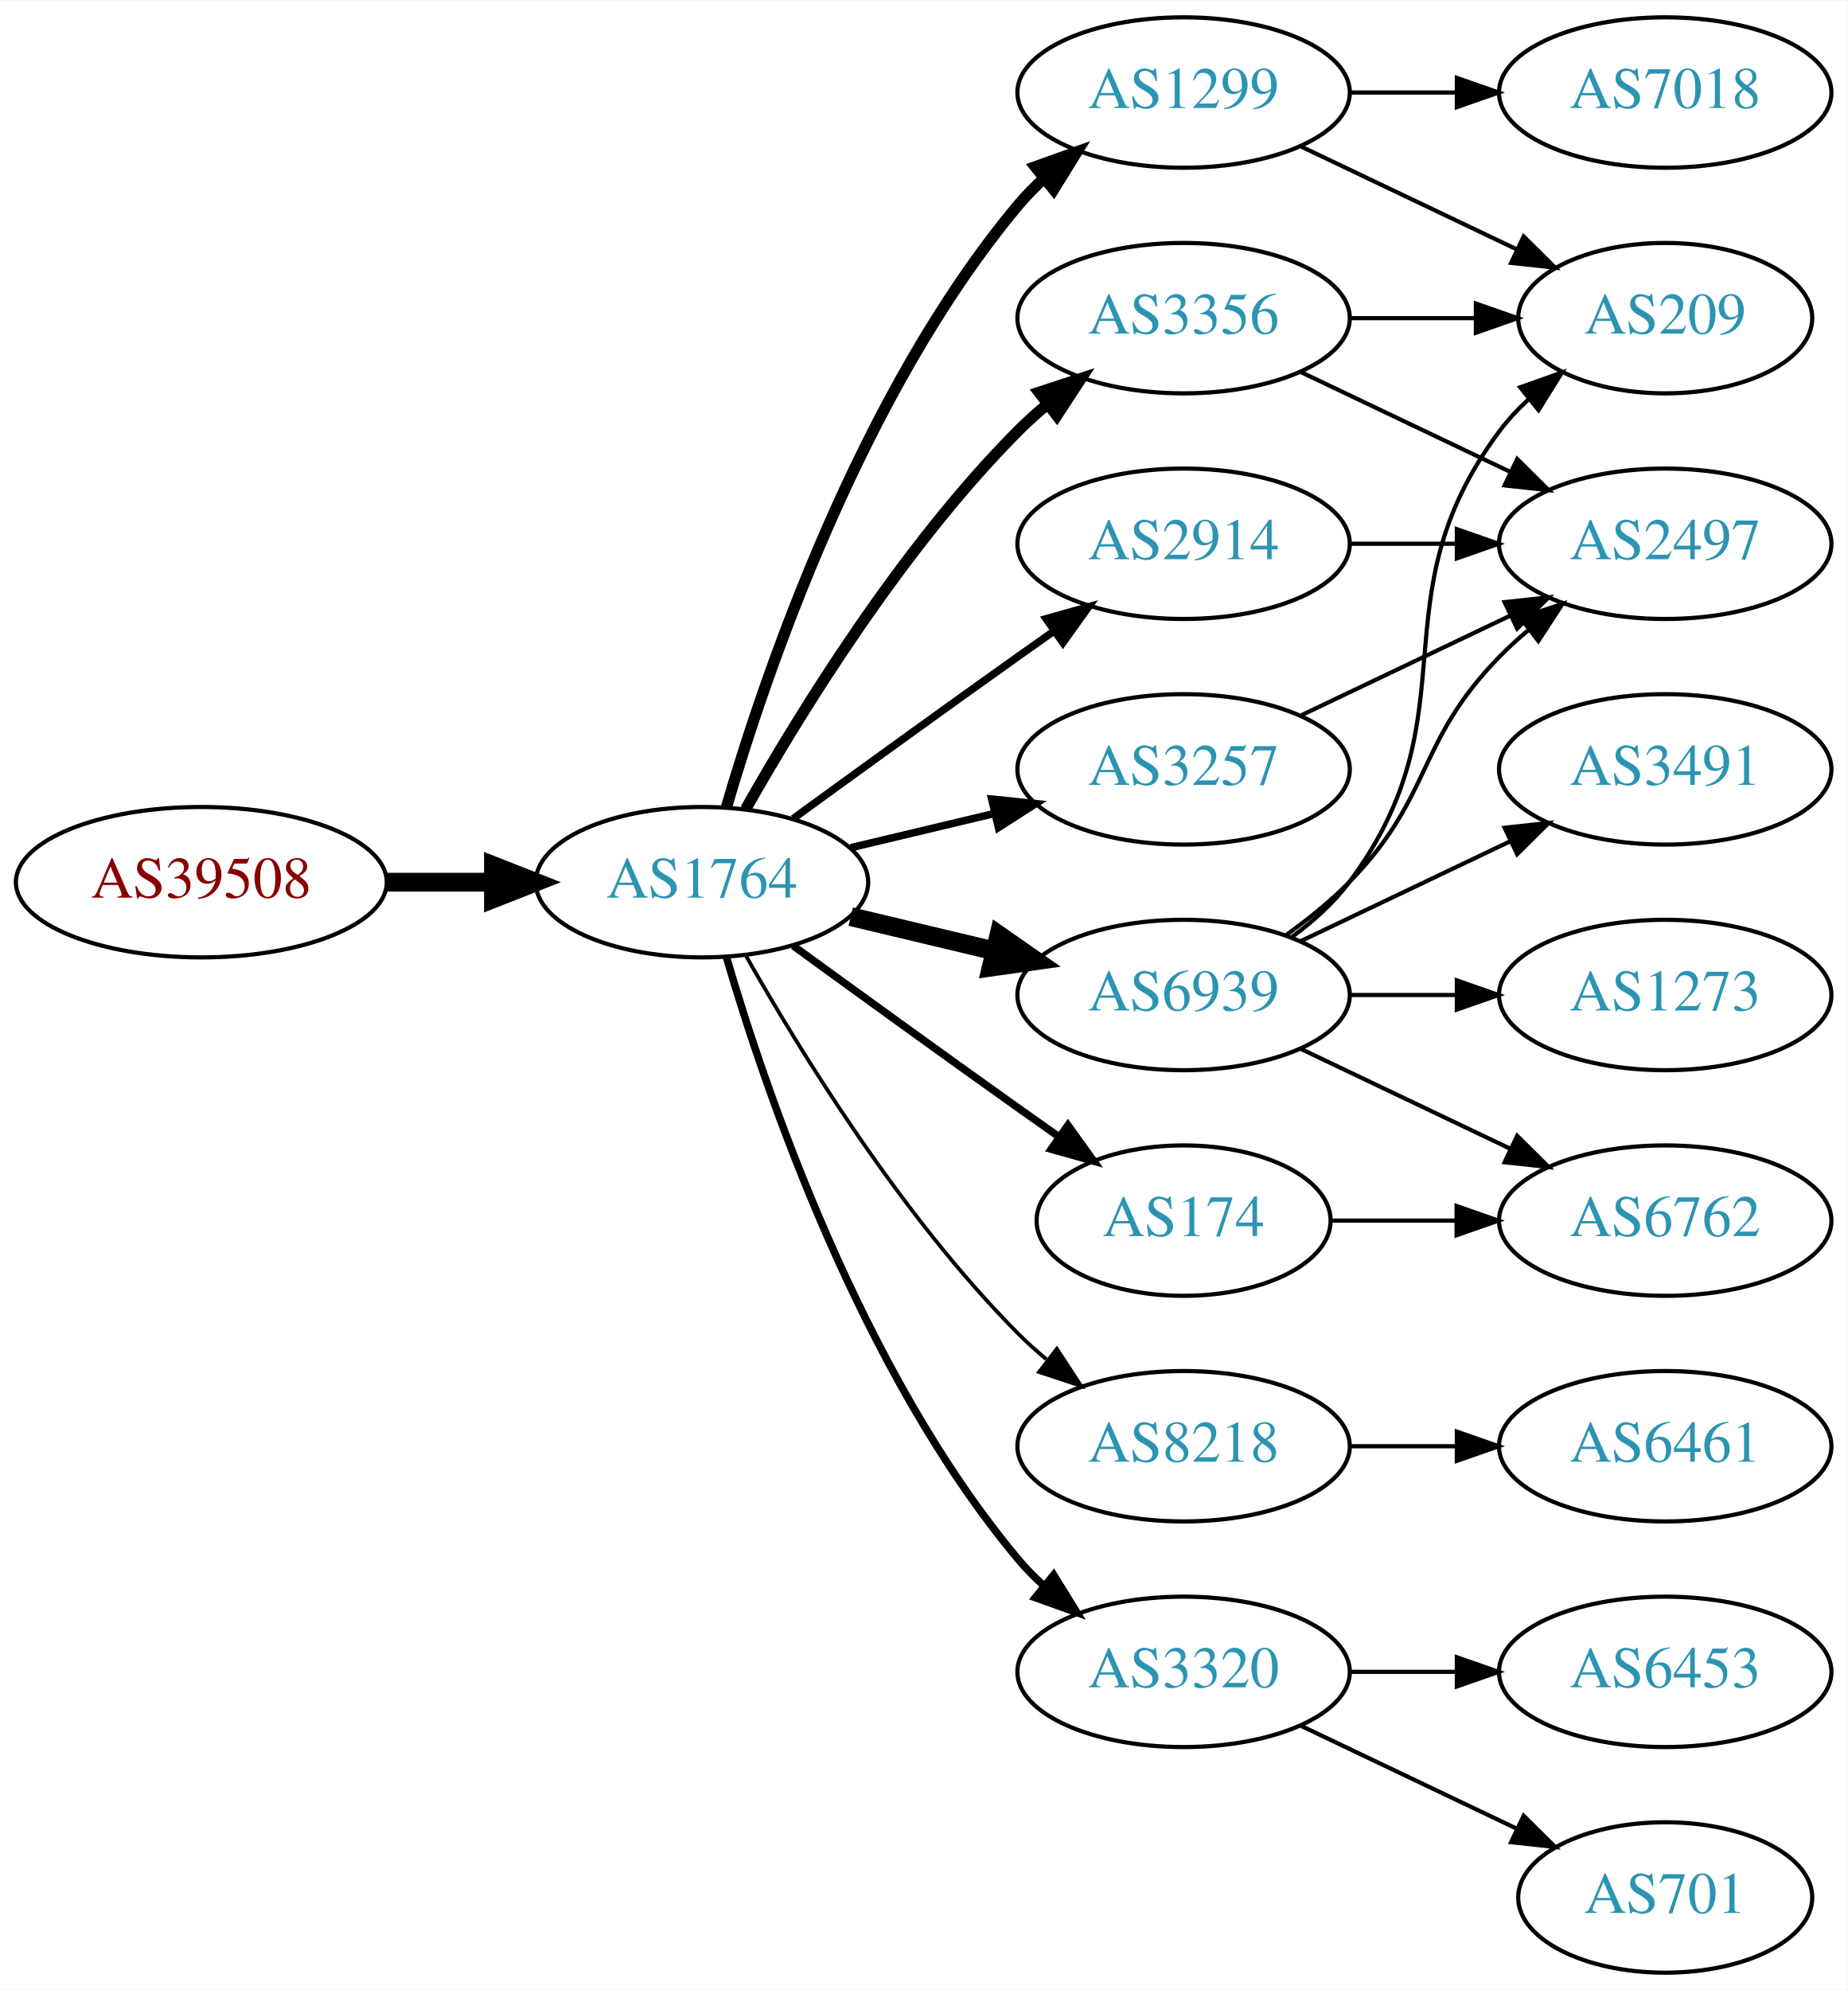
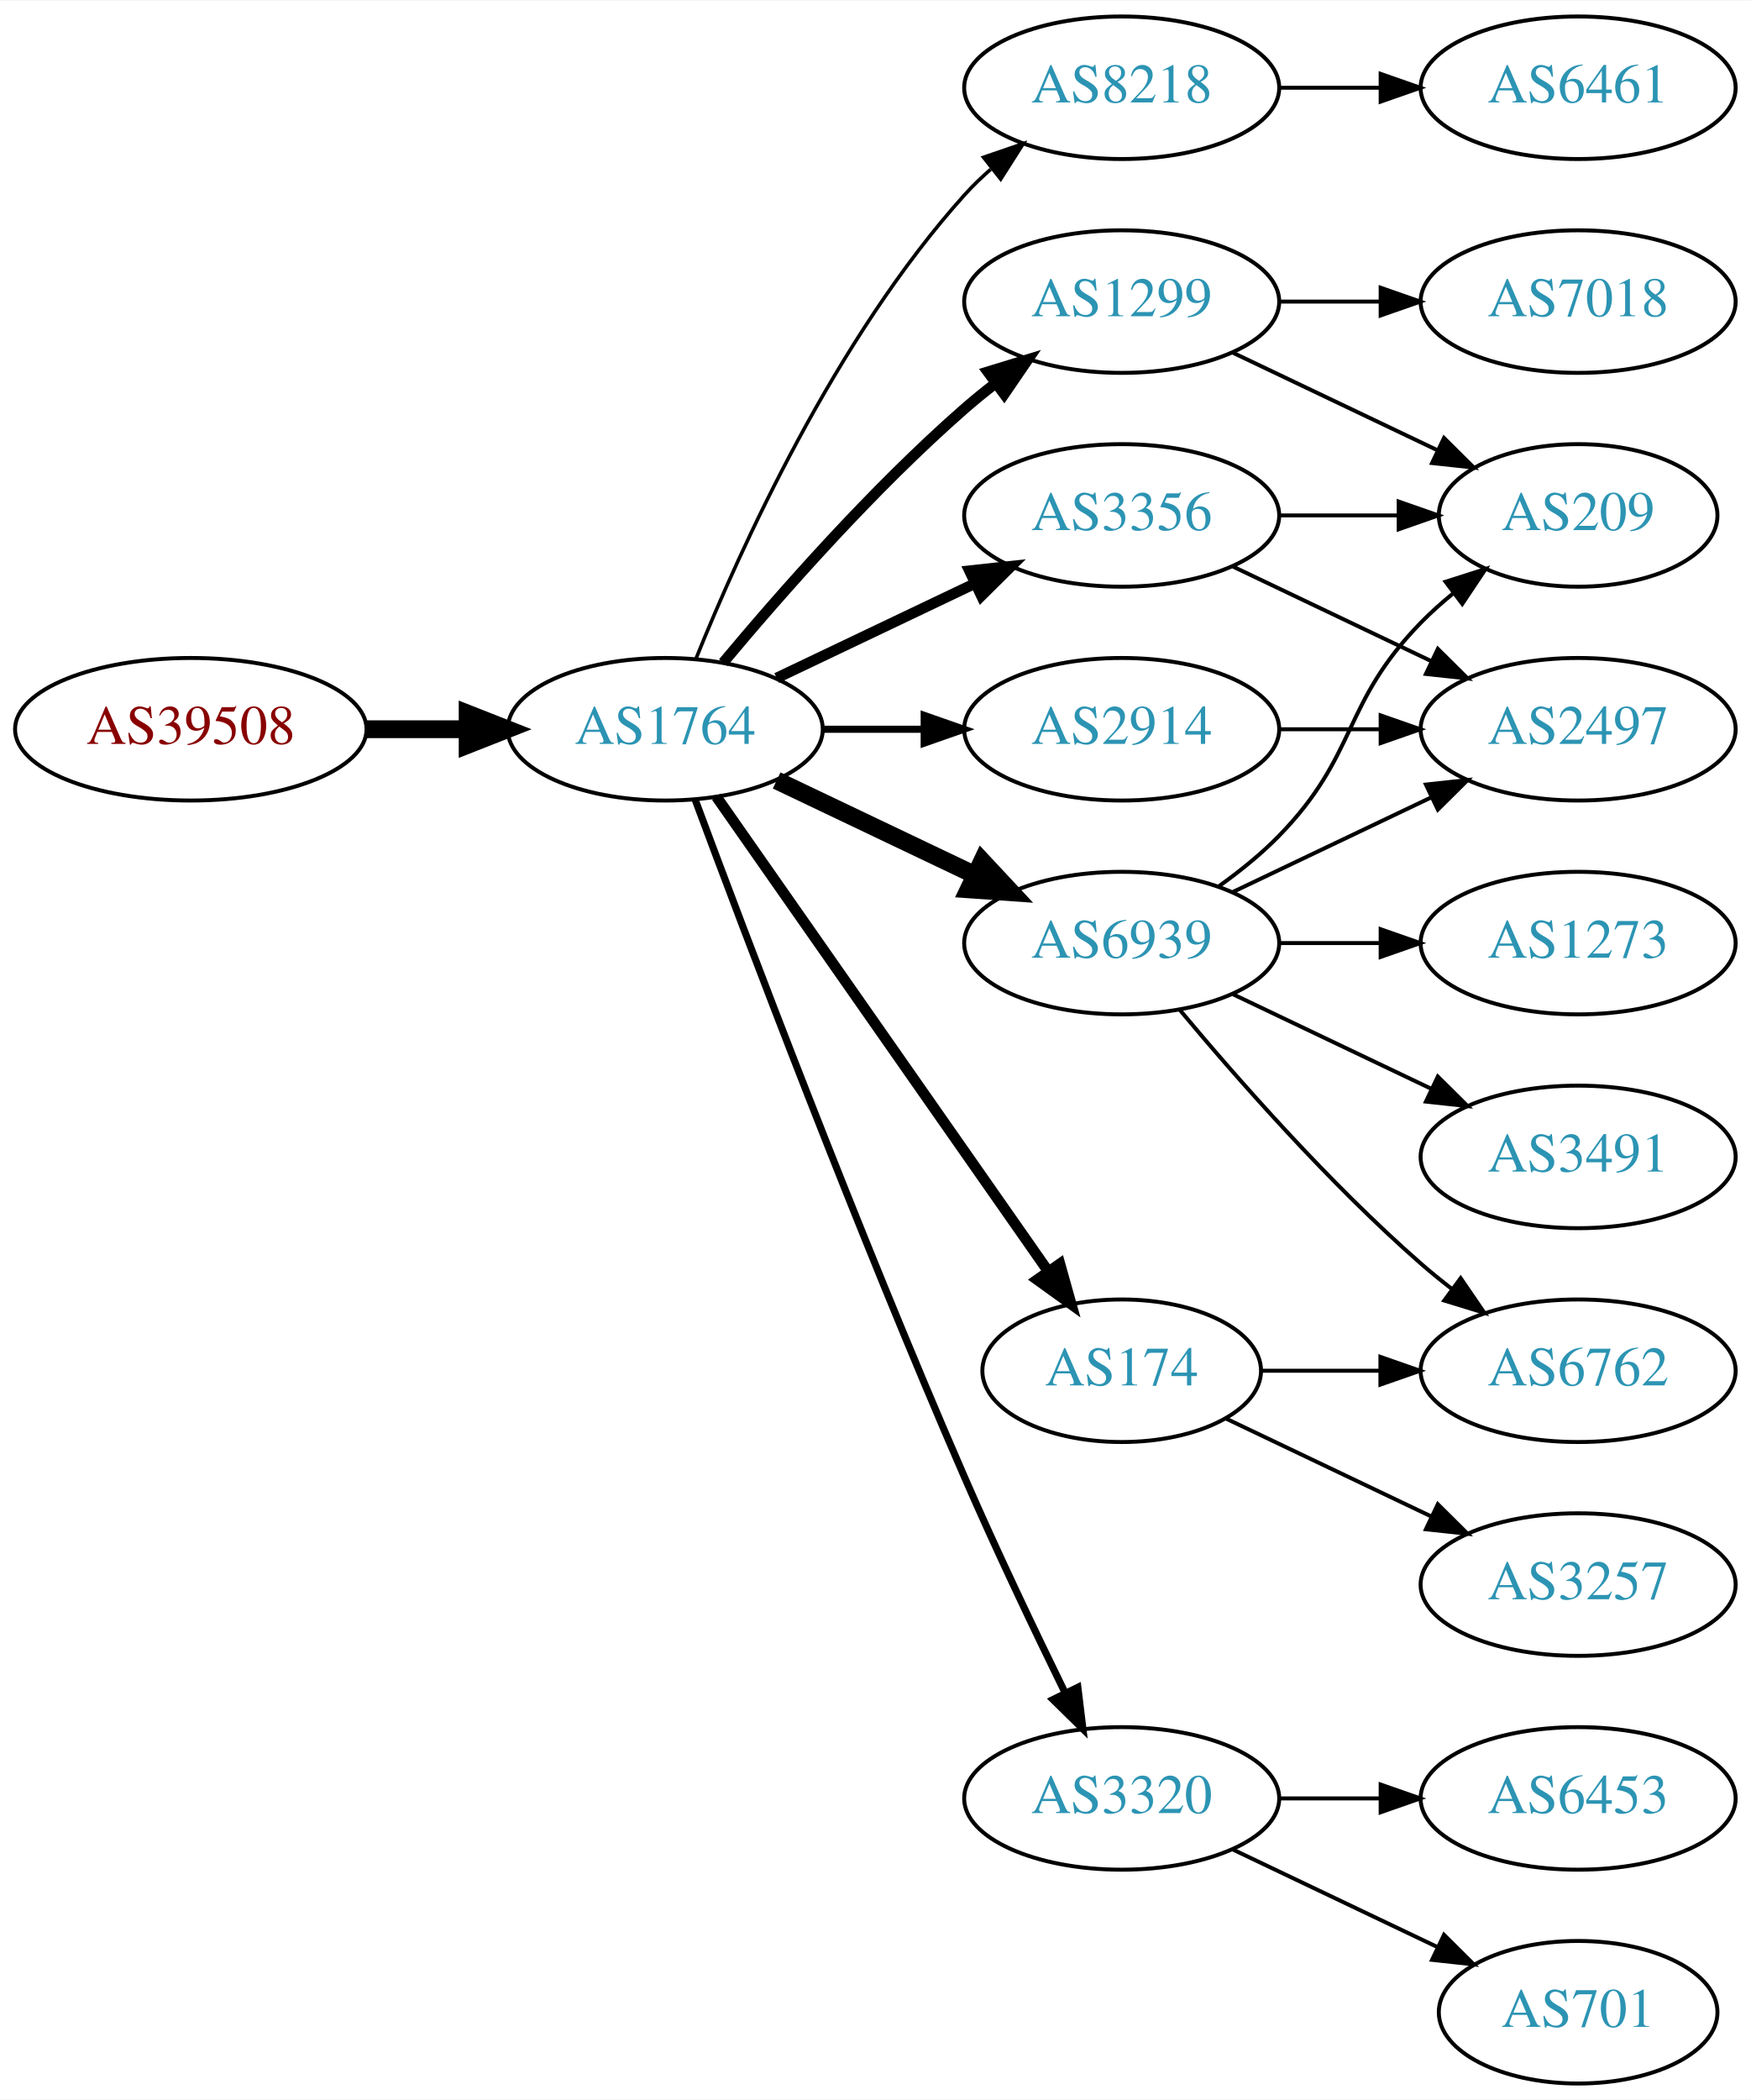
- <svg xmlns="http://www.w3.org/2000/svg" xmlns:xlink="http://www.w3.org/1999/xlink" width="442pt" height="476pt" viewBox="0.00 0.00 442.27 476.00">
-   <g id="graph0" class="graph" transform="scale(1 1) rotate(0) translate(4 472)">
-     <polygon fill="white" stroke="none" points="-4,4 -4,-472 438.271,-472 438.271,4 -4,4" />
+ <svg xmlns="http://www.w3.org/2000/svg" xmlns:xlink="http://www.w3.org/1999/xlink" width="442pt" height="530pt" viewBox="0.00 0.00 442.27 530.00">
+   <g id="graph0" class="graph" transform="scale(1 1) rotate(0) translate(4 526)">
+     <polygon fill="white" stroke="none" points="-4,4 -4,-526 438.271,-526 438.271,4 -4,4" />
    <g id="node1" class="node">
      <g id="a_node1">
        <a xlink:href="/asn/39508" xlink:title="AS39508 ~ AXIANS ICT Austria GmbH [AT]">
-           <ellipse fill="#ffffff" stroke="black" cx="44.196" cy="-261" rx="44.393" ry="18" />
-           <text text-anchor="middle" x="44.196" y="-257.3" font-family="Times,serif" font-size="14.00" fill="#880000">AS39508</text>
+           <ellipse fill="#ffffff" stroke="black" cx="44.196" cy="-342" rx="44.393" ry="18" />
+           <text text-anchor="middle" x="44.196" y="-338.3" font-family="Times,serif" font-size="14.00" fill="#880000">AS39508</text>
        </a>
      </g>
    </g>
    <g id="node2" class="node">
      <g id="a_node2">
        <a xlink:href="/asn/1764" xlink:title="AS1764 ~ NEXTLAYER-AS [AT]">
-           <ellipse fill="#ffffff" stroke="black" cx="164.039" cy="-261" rx="39.794" ry="18" />
-           <text text-anchor="middle" x="164.039" y="-257.3" font-family="Times,serif" font-size="14.00" fill="#2c94b3">AS1764</text>
+           <ellipse fill="#ffffff" stroke="black" cx="164.039" cy="-342" rx="39.794" ry="18" />
+           <text text-anchor="middle" x="164.039" y="-338.3" font-family="Times,serif" font-size="14.00" fill="#2c94b3">AS1764</text>
        </a>
      </g>
    </g>
    <g id="edge1" class="edge">
-       <path fill="none" stroke="black" stroke-width="4.5" d="M88.407,-261C96.72,-261 105.482,-261 113.965,-261" />
-       <polygon fill="black" stroke="black" stroke-width="4.5" points="114.123,-264.938 124.123,-261 114.123,-257.063 114.123,-264.938" />
+       <path fill="none" stroke="black" stroke-width="4.5" d="M88.407,-342C96.72,-342 105.482,-342 113.965,-342" />
+       <polygon fill="black" stroke="black" stroke-width="4.5" points="114.123,-345.938 124.123,-342 114.123,-338.063 114.123,-345.938" />
    </g>
    <g id="node3" class="node">
      <g id="a_node3">
+         <a xlink:href="/asn/8218" xlink:title="AS8218 ~ legacy Neotelecoms [FR]">
+           <ellipse fill="#ffffff" stroke="black" cx="279.332" cy="-504" rx="39.794" ry="18" />
+           <text text-anchor="middle" x="279.332" y="-500.3" font-family="Times,serif" font-size="14.00" fill="#2c94b3">AS8218</text>
+         </a>
+       </g>
+     </g>
+     <g id="edge2" class="edge">
+       <path fill="none" stroke="black" stroke-width="0.9" d="M171.786,-359.787C182.837,-387.243 206.891,-440.578 239.685,-477 241.688,-479.224 243.906,-481.363 246.239,-483.397" />
+       <polygon fill="black" stroke="black" stroke-width="0.9" points="244.437,-486.433 254.458,-489.873 248.769,-480.935 244.437,-486.433" />
+     </g>
+     <g id="node4" class="node">
+       <g id="a_node4">
        <a xlink:href="/asn/1299" xlink:title="AS1299 ~ Telia Carrier [EU]">
          <ellipse fill="#ffffff" stroke="black" cx="279.332" cy="-450" rx="39.794" ry="18" />
          <text text-anchor="middle" x="279.332" y="-446.3" font-family="Times,serif" font-size="14.00" fill="#2c94b3">AS1299</text>
        </a>
      </g>
    </g>
-     <g id="edge2" class="edge">
-       <path fill="none" stroke="black" stroke-width="2.7" d="M169.913,-279.002C179.227,-310.844 202.043,-377.981 239.685,-423 241.555,-425.237 243.654,-427.374 245.88,-429.396" />
-       <polygon fill="black" stroke="black" stroke-width="2.7" points="243.823,-432.234 253.799,-435.804 248.227,-426.793 243.823,-432.234" />
-     </g>
-     <g id="node4" class="node">
-       <g id="a_node4">
+     <g id="edge3" class="edge">
+       <path fill="none" stroke="black" stroke-width="2.7" d="M178.669,-358.817C192.951,-375.929 216.498,-402.745 239.685,-423 242.151,-425.154 244.789,-427.294 247.487,-429.372" />
+       <polygon fill="black" stroke="black" stroke-width="2.7" points="245.512,-432.264 255.641,-435.37 249.66,-426.625 245.512,-432.264" />
+     </g>
+     <g id="node5" class="node">
+       <g id="a_node5">
+         <a xlink:href="/asn/6939" xlink:title="AS6939 ~ Hurricane Electric LLC [US]">
+           <ellipse fill="#ffffff" stroke="black" cx="279.332" cy="-288" rx="39.794" ry="18" />
+           <text text-anchor="middle" x="279.332" y="-284.3" font-family="Times,serif" font-size="14.00" fill="#2c94b3">AS6939</text>
+         </a>
+       </g>
+     </g>
+     <g id="edge4" class="edge">
+       <path fill="none" stroke="black" stroke-width="4.5" d="M192.175,-329.066C207.169,-321.919 225.99,-312.948 242.213,-305.215" />
+       <polygon fill="black" stroke="black" stroke-width="4.5" points="244.084,-308.686 251.417,-300.829 240.695,-301.577 244.084,-308.686" />
+     </g>
+     <g id="node6" class="node">
+       <g id="a_node6">
+         <a xlink:href="/asn/3356" xlink:title="AS3356 ~ Level 3 Parent, LLC [US]">
+           <ellipse fill="#ffffff" stroke="black" cx="279.332" cy="-396" rx="39.794" ry="18" />
+           <text text-anchor="middle" x="279.332" y="-392.3" font-family="Times,serif" font-size="14.00" fill="#2c94b3">AS3356</text>
+         </a>
+       </g>
+     </g>
+     <g id="edge5" class="edge">
+       <path fill="none" stroke="black" stroke-width="2.7" d="M192.175,-354.934C207.169,-362.081 225.99,-371.052 242.213,-378.785" />
+       <polygon fill="black" stroke="black" stroke-width="2.7" points="240.884,-382.028 251.417,-383.171 243.895,-375.709 240.884,-382.028" />
+     </g>
+     <g id="node7" class="node">
+       <g id="a_node7">
+         <a xlink:href="/asn/3320" xlink:title="AS3320 ~ DTAG [DE]">
+           <ellipse fill="#ffffff" stroke="black" cx="279.332" cy="-72" rx="39.794" ry="18" />
+           <text text-anchor="middle" x="279.332" y="-68.3" font-family="Times,serif" font-size="14.00" fill="#2c94b3">AS3320</text>
+         </a>
+       </g>
+     </g>
+     <g id="edge6" class="edge">
+       <path fill="none" stroke="black" stroke-width="1.8" d="M171.632,-324.113C184.176,-290.364 212.644,-215.104 239.685,-153 247.669,-134.663 257.363,-114.351 265.044,-98.654" />
+       <polygon fill="black" stroke="black" stroke-width="1.8" points="268.257,-100.053 269.534,-89.536 261.976,-96.961 268.257,-100.053" />
+     </g>
+     <g id="node8" class="node">
+       <g id="a_node8">
+         <a xlink:href="/asn/174" xlink:title="AS174 ~ Cogent Communications [US]">
+           <ellipse fill="#ffffff" stroke="black" cx="279.332" cy="-180" rx="35.194" ry="18" />
+           <text text-anchor="middle" x="279.332" y="-176.3" font-family="Times,serif" font-size="14.00" fill="#2c94b3">AS174</text>
+         </a>
+       </g>
+     </g>
+     <g id="edge7" class="edge">
+       <path fill="none" stroke="black" stroke-width="2.7" d="M176.949,-324.969C196.975,-296.334 237.481,-238.412 260.775,-205.104" />
+       <polygon fill="black" stroke="black" stroke-width="2.7" points="263.718,-207.003 266.581,-196.802 257.982,-202.991 263.718,-207.003" />
+     </g>
+     <g id="node9" class="node">
+       <g id="a_node9">
        <a xlink:href="/asn/2914" xlink:title="AS2914 ~ NTT America, Inc. [US]">
          <ellipse fill="#ffffff" stroke="black" cx="279.332" cy="-342" rx="39.794" ry="18" />
          <text text-anchor="middle" x="279.332" y="-338.3" font-family="Times,serif" font-size="14.00" fill="#2c94b3">AS2914</text>
        </a>
      </g>
    </g>
-     <g id="edge3" class="edge">
-       <path fill="none" stroke="black" stroke-width="1.8" d="M185.887,-276.222C200.821,-287.091 221.435,-302.025 239.685,-315 242.506,-317.005 245.449,-319.085 248.397,-321.159" />
-       <polygon fill="black" stroke="black" stroke-width="1.8" points="246.424,-324.05 256.621,-326.926 250.443,-318.319 246.424,-324.05" />
-     </g>
-     <g id="node5" class="node">
-       <g id="a_node5">
-         <a xlink:href="/asn/174" xlink:title="AS174 ~ Cogent Communications [US]">
-           <ellipse fill="#ffffff" stroke="black" cx="279.332" cy="-180" rx="35.194" ry="18" />
-           <text text-anchor="middle" x="279.332" y="-176.3" font-family="Times,serif" font-size="14.00" fill="#2c94b3">AS174</text>
-         </a>
-       </g>
-     </g>
-     <g id="edge4" class="edge">
-       <path fill="none" stroke="black" stroke-width="1.8" d="M185.887,-245.778C200.821,-234.909 221.435,-219.975 239.685,-207 242.895,-204.718 246.264,-202.339 249.619,-199.982" />
-       <polygon fill="black" stroke="black" stroke-width="1.8" points="251.647,-202.834 257.83,-194.23 247.631,-197.101 251.647,-202.834" />
-     </g>
-     <g id="node6" class="node">
-       <g id="a_node6">
-         <a xlink:href="/asn/6939" xlink:title="AS6939 ~ Hurricane Electric LLC [US]">
-           <ellipse fill="#ffffff" stroke="black" cx="279.332" cy="-234" rx="39.794" ry="18" />
-           <text text-anchor="middle" x="279.332" y="-230.3" font-family="Times,serif" font-size="14.00" fill="#2c94b3">AS6939</text>
-         </a>
-       </g>
-     </g>
-     <g id="edge5" class="edge">
-       <path fill="none" stroke="black" stroke-width="4.5" d="M199.646,-252.752C210.517,-250.162 222.671,-247.265 234.114,-244.538" />
-       <polygon fill="black" stroke="black" stroke-width="4.5" points="235.122,-248.346 243.936,-242.197 233.296,-240.685 235.122,-248.346" />
-     </g>
-     <g id="node7" class="node">
-       <g id="a_node7">
-         <a xlink:href="/asn/8218" xlink:title="AS8218 ~ legacy Neotelecoms [FR]">
-           <ellipse fill="#ffffff" stroke="black" cx="279.332" cy="-126" rx="39.794" ry="18" />
-           <text text-anchor="middle" x="279.332" y="-122.3" font-family="Times,serif" font-size="14.00" fill="#2c94b3">AS8218</text>
-         </a>
-       </g>
-     </g>
-     <g id="edge6" class="edge">
-       <path fill="none" stroke="black" stroke-width="0.9" d="M174.498,-243.51C187.28,-220.904 211.712,-181.114 239.685,-153 241.796,-150.879 244.092,-148.812 246.477,-146.829" />
-       <polygon fill="black" stroke="black" stroke-width="0.9" points="248.993,-149.31 254.793,-140.444 244.73,-143.758 248.993,-149.31" />
-     </g>
-     <g id="node8" class="node">
-       <g id="a_node8">
-         <a xlink:href="/asn/3356" xlink:title="AS3356 ~ Level 3 Parent, LLC [US]">
-           <ellipse fill="#ffffff" stroke="black" cx="279.332" cy="-396" rx="39.794" ry="18" />
-           <text text-anchor="middle" x="279.332" y="-392.3" font-family="Times,serif" font-size="14.00" fill="#2c94b3">AS3356</text>
-         </a>
-       </g>
-     </g>
-     <g id="edge7" class="edge">
-       <path fill="none" stroke="black" stroke-width="2.7" d="M174.498,-278.49C187.28,-301.096 211.712,-340.886 239.685,-369 241.796,-371.121 244.092,-373.188 246.477,-375.171" />
-       <polygon fill="black" stroke="black" stroke-width="2.7" points="244.73,-378.242 254.793,-381.556 248.993,-372.69 244.73,-378.242" />
-     </g>
-     <g id="node9" class="node">
-       <g id="a_node9">
-         <a xlink:href="/asn/3257" xlink:title="AS3257 ~ GTT [DE]">
-           <ellipse fill="#ffffff" stroke="black" cx="279.332" cy="-288" rx="39.794" ry="18" />
-           <text text-anchor="middle" x="279.332" y="-284.3" font-family="Times,serif" font-size="14.00" fill="#2c94b3">AS3257</text>
-         </a>
-       </g>
-     </g>
    <g id="edge8" class="edge">
-       <path fill="none" stroke="black" stroke-width="1.8" d="M199.646,-269.248C210.517,-271.838 222.671,-274.735 234.114,-277.462" />
-       <polygon fill="black" stroke="black" stroke-width="1.8" points="233.397,-280.889 243.936,-279.803 235.02,-274.08 233.397,-280.889" />
+       <path fill="none" stroke="black" stroke-width="1.8" d="M203.711,-342C211.914,-342 220.678,-342 229.21,-342" />
+       <polygon fill="black" stroke="black" stroke-width="1.8" points="229.449,-345.5 239.449,-342 229.449,-338.5 229.449,-345.5" />
    </g>
    <g id="node10" class="node">
      <g id="a_node10">
-         <a xlink:href="/asn/3320" xlink:title="AS3320 ~ DTAG [DE]">
-           <ellipse fill="#ffffff" stroke="black" cx="279.332" cy="-72" rx="39.794" ry="18" />
-           <text text-anchor="middle" x="279.332" y="-68.3" font-family="Times,serif" font-size="14.00" fill="#2c94b3">AS3320</text>
+         <a xlink:href="/asn/6461" xlink:title="AS6461 ~ Zayo Bandwidth [US]">
+           <ellipse fill="#ffffff" stroke="black" cx="394.625" cy="-504" rx="39.794" ry="18" />
+           <text text-anchor="middle" x="394.625" y="-500.3" font-family="Times,serif" font-size="14.00" fill="#2c94b3">AS6461</text>
        </a>
      </g>
    </g>
    <g id="edge9" class="edge">
-       <path fill="none" stroke="black" stroke-width="1.8" d="M169.913,-242.998C179.227,-211.156 202.043,-144.019 239.685,-99 241.555,-96.763 243.654,-94.626 245.88,-92.604" />
-       <polygon fill="black" stroke="black" stroke-width="1.8" points="248.227,-95.207 253.799,-86.196 243.823,-89.766 248.227,-95.207" />
+       <path fill="none" stroke="black" d="M319.004,-504C327.207,-504 335.971,-504 344.503,-504" />
+       <polygon fill="black" stroke="black" points="344.742,-507.5 354.742,-504 344.742,-500.5 344.742,-507.5" />
    </g>
    <g id="node11" class="node">
      <g id="a_node11">
+         <a xlink:href="/asn/209" xlink:title="AS209 ~ CenturyLink Communications, LLC [US]">
+           <ellipse fill="#ffffff" stroke="black" cx="394.625" cy="-396" rx="35.194" ry="18" />
+           <text text-anchor="middle" x="394.625" y="-392.3" font-family="Times,serif" font-size="14.00" fill="#2c94b3">AS209</text>
+         </a>
+       </g>
+     </g>
+     <g id="edge10" class="edge">
+       <path fill="none" stroke="black" d="M307.468,-437.066C322.9,-429.71 342.385,-420.423 358.92,-412.541" />
+       <polygon fill="black" stroke="black" points="360.741,-415.551 368.262,-408.089 357.729,-409.232 360.741,-415.551" />
+     </g>
+     <g id="node12" class="node">
+       <g id="a_node12">
        <a xlink:href="/asn/7018" xlink:title="AS7018 ~ AT&amp;T Services, Inc. [US]">
          <ellipse fill="#ffffff" stroke="black" cx="394.625" cy="-450" rx="39.794" ry="18" />
          <text text-anchor="middle" x="394.625" y="-446.3" font-family="Times,serif" font-size="14.00" fill="#2c94b3">AS7018</text>
        </a>
      </g>
    </g>
-     <g id="edge10" class="edge">
+     <g id="edge11" class="edge">
      <path fill="none" stroke="black" d="M319.004,-450C327.207,-450 335.971,-450 344.503,-450" />
      <polygon fill="black" stroke="black" points="344.742,-453.5 354.742,-450 344.742,-446.5 344.742,-453.5" />
    </g>
-     <g id="node12" class="node">
-       <g id="a_node12">
-         <a xlink:href="/asn/209" xlink:title="AS209 ~ CenturyLink Communications, LLC [US]">
-           <ellipse fill="#ffffff" stroke="black" cx="394.625" cy="-396" rx="35.194" ry="18" />
-           <text text-anchor="middle" x="394.625" y="-392.3" font-family="Times,serif" font-size="14.00" fill="#2c94b3">AS209</text>
-         </a>
-       </g>
-     </g>
-     <g id="edge11" class="edge">
-       <path fill="none" stroke="black" d="M307.468,-437.066C322.9,-429.71 342.385,-420.423 358.92,-412.541" />
-       <polygon fill="black" stroke="black" points="360.741,-415.551 368.262,-408.089 357.729,-409.232 360.741,-415.551" />
+     <g id="edge12" class="edge">
+       <path fill="none" stroke="black" d="M303.926,-302.389C309.182,-306.148 314.513,-310.437 318.978,-315 339.151,-335.617 334.806,-348.383 354.978,-369 357.457,-371.534 360.204,-373.983 363.056,-376.304" />
+       <polygon fill="black" stroke="black" points="361.148,-379.248 371.242,-382.468 365.359,-373.657 361.148,-379.248" />
+     </g>
+     <g id="node13" class="node">
+       <g id="a_node13">
+         <a xlink:href="/asn/3491" xlink:title="AS3491 ~ PCCW Global, Inc. [US]">
+           <ellipse fill="#ffffff" stroke="black" cx="394.625" cy="-234" rx="39.794" ry="18" />
+           <text text-anchor="middle" x="394.625" y="-230.3" font-family="Times,serif" font-size="14.00" fill="#2c94b3">AS3491</text>
+         </a>
+       </g>
+     </g>
+     <g id="edge13" class="edge">
+       <path fill="none" stroke="black" d="M307.468,-275.066C322.462,-267.919 341.283,-258.948 357.506,-251.215" />
+       <polygon fill="black" stroke="black" points="359.188,-254.291 366.71,-246.829 356.177,-247.972 359.188,-254.291" />
    </g>
    <g id="node14" class="node">
      <g id="a_node14">
+         <a xlink:href="/asn/6762" xlink:title="AS6762 ~ TELECOM ITALIA SPARKLE S.p.A. [IT]">
+           <ellipse fill="#ffffff" stroke="black" cx="394.625" cy="-180" rx="39.794" ry="18" />
+           <text text-anchor="middle" x="394.625" y="-176.3" font-family="Times,serif" font-size="14.00" fill="#2c94b3">AS6762</text>
+         </a>
+       </g>
+     </g>
+     <g id="edge14" class="edge">
+       <path fill="none" stroke="black" d="M293.962,-271.183C308.244,-254.071 331.791,-227.255 354.978,-207 357.444,-204.846 360.082,-202.706 362.78,-200.628" />
+       <polygon fill="black" stroke="black" points="364.953,-203.375 370.934,-194.63 360.805,-197.736 364.953,-203.375" />
+     </g>
+     <g id="node15" class="node">
+       <g id="a_node15">
+         <a xlink:href="/asn/1273" xlink:title="AS1273 ~ Vodafone Group PLC [EU]">
+           <ellipse fill="#ffffff" stroke="black" cx="394.625" cy="-288" rx="39.794" ry="18" />
+           <text text-anchor="middle" x="394.625" y="-284.3" font-family="Times,serif" font-size="14.00" fill="#2c94b3">AS1273</text>
+         </a>
+       </g>
+     </g>
+     <g id="edge15" class="edge">
+       <path fill="none" stroke="black" d="M319.004,-288C327.207,-288 335.971,-288 344.503,-288" />
+       <polygon fill="black" stroke="black" points="344.742,-291.5 354.742,-288 344.742,-284.5 344.742,-291.5" />
+     </g>
+     <g id="node16" class="node">
+       <g id="a_node16">
        <a xlink:href="/asn/2497" xlink:title="AS2497 ~ Internet Initiative Japan Inc. [JP]">
          <ellipse fill="#ffffff" stroke="black" cx="394.625" cy="-342" rx="39.794" ry="18" />
          <text text-anchor="middle" x="394.625" y="-338.3" font-family="Times,serif" font-size="14.00" fill="#2c94b3">AS2497</text>
        </a>
      </g>
    </g>
-     <g id="edge22" class="edge">
-       <path fill="none" stroke="black" d="M319.004,-342C327.207,-342 335.971,-342 344.503,-342" />
-       <polygon fill="black" stroke="black" points="344.742,-345.5 354.742,-342 344.742,-338.5 344.742,-345.5" />
-     </g>
-     <g id="node13" class="node">
-       <g id="a_node13">
-         <a xlink:href="/asn/6762" xlink:title="AS6762 ~ TELECOM ITALIA SPARKLE S.p.A. [IT]">
-           <ellipse fill="#ffffff" stroke="black" cx="394.625" cy="-180" rx="39.794" ry="18" />
-           <text text-anchor="middle" x="394.625" y="-176.3" font-family="Times,serif" font-size="14.00" fill="#2c94b3">AS6762</text>
-         </a>
-       </g>
-     </g>
-     <g id="edge12" class="edge">
-       <path fill="none" stroke="black" d="M314.631,-180C324.008,-180 334.358,-180 344.393,-180" />
-       <polygon fill="black" stroke="black" points="344.681,-183.5 354.681,-180 344.681,-176.5 344.681,-183.5" />
-     </g>
-     <g id="edge13" class="edge">
-       <path fill="none" stroke="black" d="M305.262,-247.882C310.338,-251.611 315.256,-256.016 318.978,-261 349.249,-301.542 324.707,-328.458 354.978,-369 356.986,-371.689 359.342,-374.209 361.883,-376.546" />
-       <polygon fill="black" stroke="black" points="359.912,-379.452 369.898,-382.989 364.297,-373.996 359.912,-379.452" />
+     <g id="edge16" class="edge">
+       <path fill="none" stroke="black" d="M307.468,-300.934C322.462,-308.081 341.283,-317.052 357.506,-324.785" />
+       <polygon fill="black" stroke="black" points="356.177,-328.028 366.71,-329.171 359.188,-321.709 356.177,-328.028" />
    </g>
    <g id="edge17" class="edge">
-       <path fill="none" stroke="black" d="M307.468,-221.066C322.462,-213.919 341.283,-204.948 357.506,-197.215" />
-       <polygon fill="black" stroke="black" points="359.188,-200.291 366.71,-192.829 356.177,-193.972 359.188,-200.291" />
-     </g>
-     <g id="edge14" class="edge">
-       <path fill="none" stroke="black" d="M303.926,-248.389C309.182,-252.148 314.513,-256.437 318.978,-261 339.151,-281.617 334.806,-294.383 354.978,-315 357.071,-317.139 359.354,-319.218 361.731,-321.21" />
-       <polygon fill="black" stroke="black" points="359.974,-324.275 370.031,-327.611 364.249,-318.732 359.974,-324.275" />
-     </g>
-     <g id="node15" class="node">
-       <g id="a_node15">
-         <a xlink:href="/asn/1273" xlink:title="AS1273 ~ Vodafone Group PLC [EU]">
-           <ellipse fill="#ffffff" stroke="black" cx="394.625" cy="-234" rx="39.794" ry="18" />
-           <text text-anchor="middle" x="394.625" y="-230.3" font-family="Times,serif" font-size="14.00" fill="#2c94b3">AS1273</text>
-         </a>
-       </g>
-     </g>
-     <g id="edge15" class="edge">
-       <path fill="none" stroke="black" d="M319.004,-234C327.207,-234 335.971,-234 344.503,-234" />
-       <polygon fill="black" stroke="black" points="344.742,-237.5 354.742,-234 344.742,-230.5 344.742,-237.5" />
-     </g>
-     <g id="node16" class="node">
-       <g id="a_node16">
-         <a xlink:href="/asn/3491" xlink:title="AS3491 ~ PCCW Global, Inc. [US]">
-           <ellipse fill="#ffffff" stroke="black" cx="394.625" cy="-288" rx="39.794" ry="18" />
-           <text text-anchor="middle" x="394.625" y="-284.3" font-family="Times,serif" font-size="14.00" fill="#2c94b3">AS3491</text>
-         </a>
-       </g>
-     </g>
-     <g id="edge16" class="edge">
-       <path fill="none" stroke="black" d="M307.468,-246.934C322.462,-254.081 341.283,-263.052 357.506,-270.785" />
-       <polygon fill="black" stroke="black" points="356.177,-274.028 366.71,-275.171 359.188,-267.709 356.177,-274.028" />
+       <path fill="none" stroke="black" d="M319.004,-396C328.709,-396 339.2,-396 349.163,-396" />
+       <polygon fill="black" stroke="black" points="349.299,-399.5 359.299,-396 349.299,-392.5 349.299,-399.5" />
+     </g>
+     <g id="edge18" class="edge">
+       <path fill="none" stroke="black" d="M307.468,-383.066C322.462,-375.919 341.283,-366.948 357.506,-359.215" />
+       <polygon fill="black" stroke="black" points="359.188,-362.291 366.71,-354.829 356.177,-355.972 359.188,-362.291" />
    </g>
    <g id="node17" class="node">
      <g id="a_node17">
-         <a xlink:href="/asn/6461" xlink:title="AS6461 ~ Zayo Bandwidth [US]">
-           <ellipse fill="#ffffff" stroke="black" cx="394.625" cy="-126" rx="39.794" ry="18" />
-           <text text-anchor="middle" x="394.625" y="-122.3" font-family="Times,serif" font-size="14.00" fill="#2c94b3">AS6461</text>
-         </a>
-       </g>
-     </g>
-     <g id="edge18" class="edge">
-       <path fill="none" stroke="black" d="M319.004,-126C327.207,-126 335.971,-126 344.503,-126" />
-       <polygon fill="black" stroke="black" points="344.742,-129.5 354.742,-126 344.742,-122.5 344.742,-129.5" />
+         <a xlink:href="/asn/6453" xlink:title="AS6453 ~ TATA COMMUNICATIONS (AMERICA) INC [US]">
+           <ellipse fill="#ffffff" stroke="black" cx="394.625" cy="-72" rx="39.794" ry="18" />
+           <text text-anchor="middle" x="394.625" y="-68.3" font-family="Times,serif" font-size="14.00" fill="#2c94b3">AS6453</text>
+         </a>
+       </g>
    </g>
    <g id="edge19" class="edge">
-       <path fill="none" stroke="black" d="M319.004,-396C328.709,-396 339.2,-396 349.163,-396" />
-       <polygon fill="black" stroke="black" points="349.299,-399.5 359.299,-396 349.299,-392.5 349.299,-399.5" />
-     </g>
-     <g id="edge20" class="edge">
-       <path fill="none" stroke="black" d="M307.468,-383.066C322.462,-375.919 341.283,-366.948 357.506,-359.215" />
-       <polygon fill="black" stroke="black" points="359.188,-362.291 366.71,-354.829 356.177,-355.972 359.188,-362.291" />
-     </g>
-     <g id="edge21" class="edge">
-       <path fill="none" stroke="black" d="M307.468,-300.934C322.462,-308.081 341.283,-317.052 357.506,-324.785" />
-       <polygon fill="black" stroke="black" points="356.177,-328.028 366.71,-329.171 359.188,-321.709 356.177,-328.028" />
+       <path fill="none" stroke="black" d="M319.004,-72C327.207,-72 335.971,-72 344.503,-72" />
+       <polygon fill="black" stroke="black" points="344.742,-75.5 354.742,-72 344.742,-68.5 344.742,-75.5" />
    </g>
    <g id="node18" class="node">
      <g id="a_node18">
        <a xlink:href="/asn/701" xlink:title="AS701 ~ UUNET [US]">
          <ellipse fill="#ffffff" stroke="black" cx="394.625" cy="-18" rx="35.194" ry="18" />
          <text text-anchor="middle" x="394.625" y="-14.3" font-family="Times,serif" font-size="14.00" fill="#2c94b3">AS701</text>
        </a>
      </g>
    </g>
-     <g id="edge23" class="edge">
+     <g id="edge20" class="edge">
      <path fill="none" stroke="black" d="M307.468,-59.066C322.9,-51.71 342.385,-42.423 358.92,-34.541" />
      <polygon fill="black" stroke="black" points="360.741,-37.551 368.262,-30.089 357.729,-31.232 360.741,-37.551" />
    </g>
+     <g id="edge21" class="edge">
+       <path fill="none" stroke="black" d="M314.631,-180C324.008,-180 334.358,-180 344.393,-180" />
+       <polygon fill="black" stroke="black" points="344.681,-183.5 354.681,-180 344.681,-176.5 344.681,-183.5" />
+     </g>
    <g id="node19" class="node">
      <g id="a_node19">
-         <a xlink:href="/asn/6453" xlink:title="AS6453 ~ TATA COMMUNICATIONS (AMERICA) INC [US]">
-           <ellipse fill="#ffffff" stroke="black" cx="394.625" cy="-72" rx="39.794" ry="18" />
-           <text text-anchor="middle" x="394.625" y="-68.3" font-family="Times,serif" font-size="14.00" fill="#2c94b3">AS6453</text>
-         </a>
-       </g>
-     </g>
-     <g id="edge24" class="edge">
-       <path fill="none" stroke="black" d="M319.004,-72C327.207,-72 335.971,-72 344.503,-72" />
-       <polygon fill="black" stroke="black" points="344.742,-75.5 354.742,-72 344.742,-68.5 344.742,-75.5" />
+         <a xlink:href="/asn/3257" xlink:title="AS3257 ~ GTT [DE]">
+           <ellipse fill="#ffffff" stroke="black" cx="394.625" cy="-126" rx="39.794" ry="18" />
+           <text text-anchor="middle" x="394.625" y="-122.3" font-family="Times,serif" font-size="14.00" fill="#2c94b3">AS3257</text>
+         </a>
+       </g>
+     </g>
+     <g id="edge22" class="edge">
+       <path fill="none" stroke="black" d="M305.757,-167.881C321.059,-160.587 340.783,-151.186 357.665,-143.14" />
+       <polygon fill="black" stroke="black" points="359.184,-146.293 366.705,-138.831 356.172,-139.974 359.184,-146.293" />
+     </g>
+     <g id="edge23" class="edge">
+       <path fill="none" stroke="black" d="M319.004,-342C327.207,-342 335.971,-342 344.503,-342" />
+       <polygon fill="black" stroke="black" points="344.742,-345.5 354.742,-342 344.742,-338.5 344.742,-345.5" />
    </g>
  </g>
</svg>
